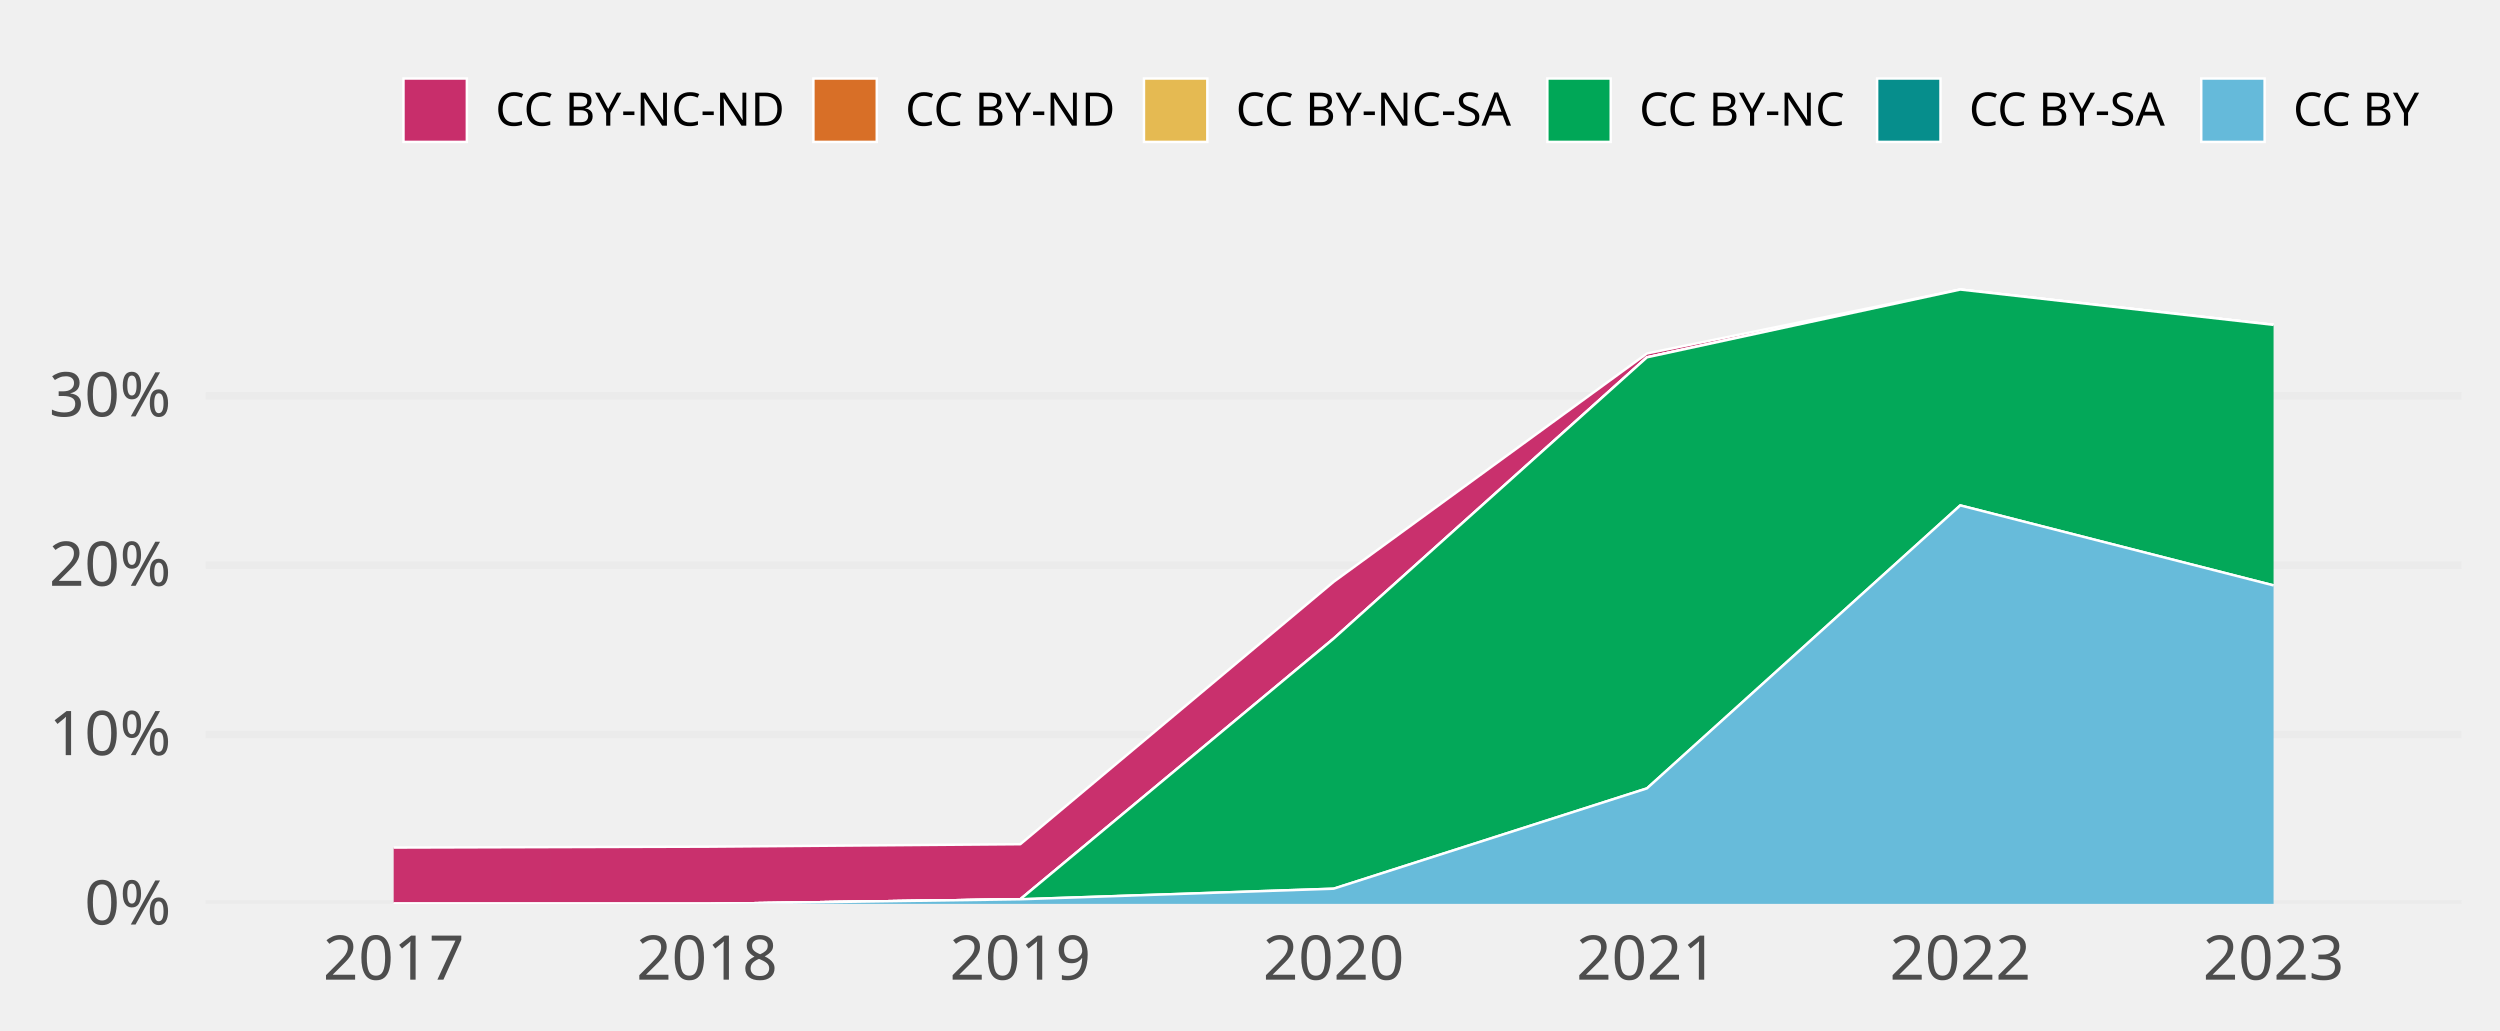
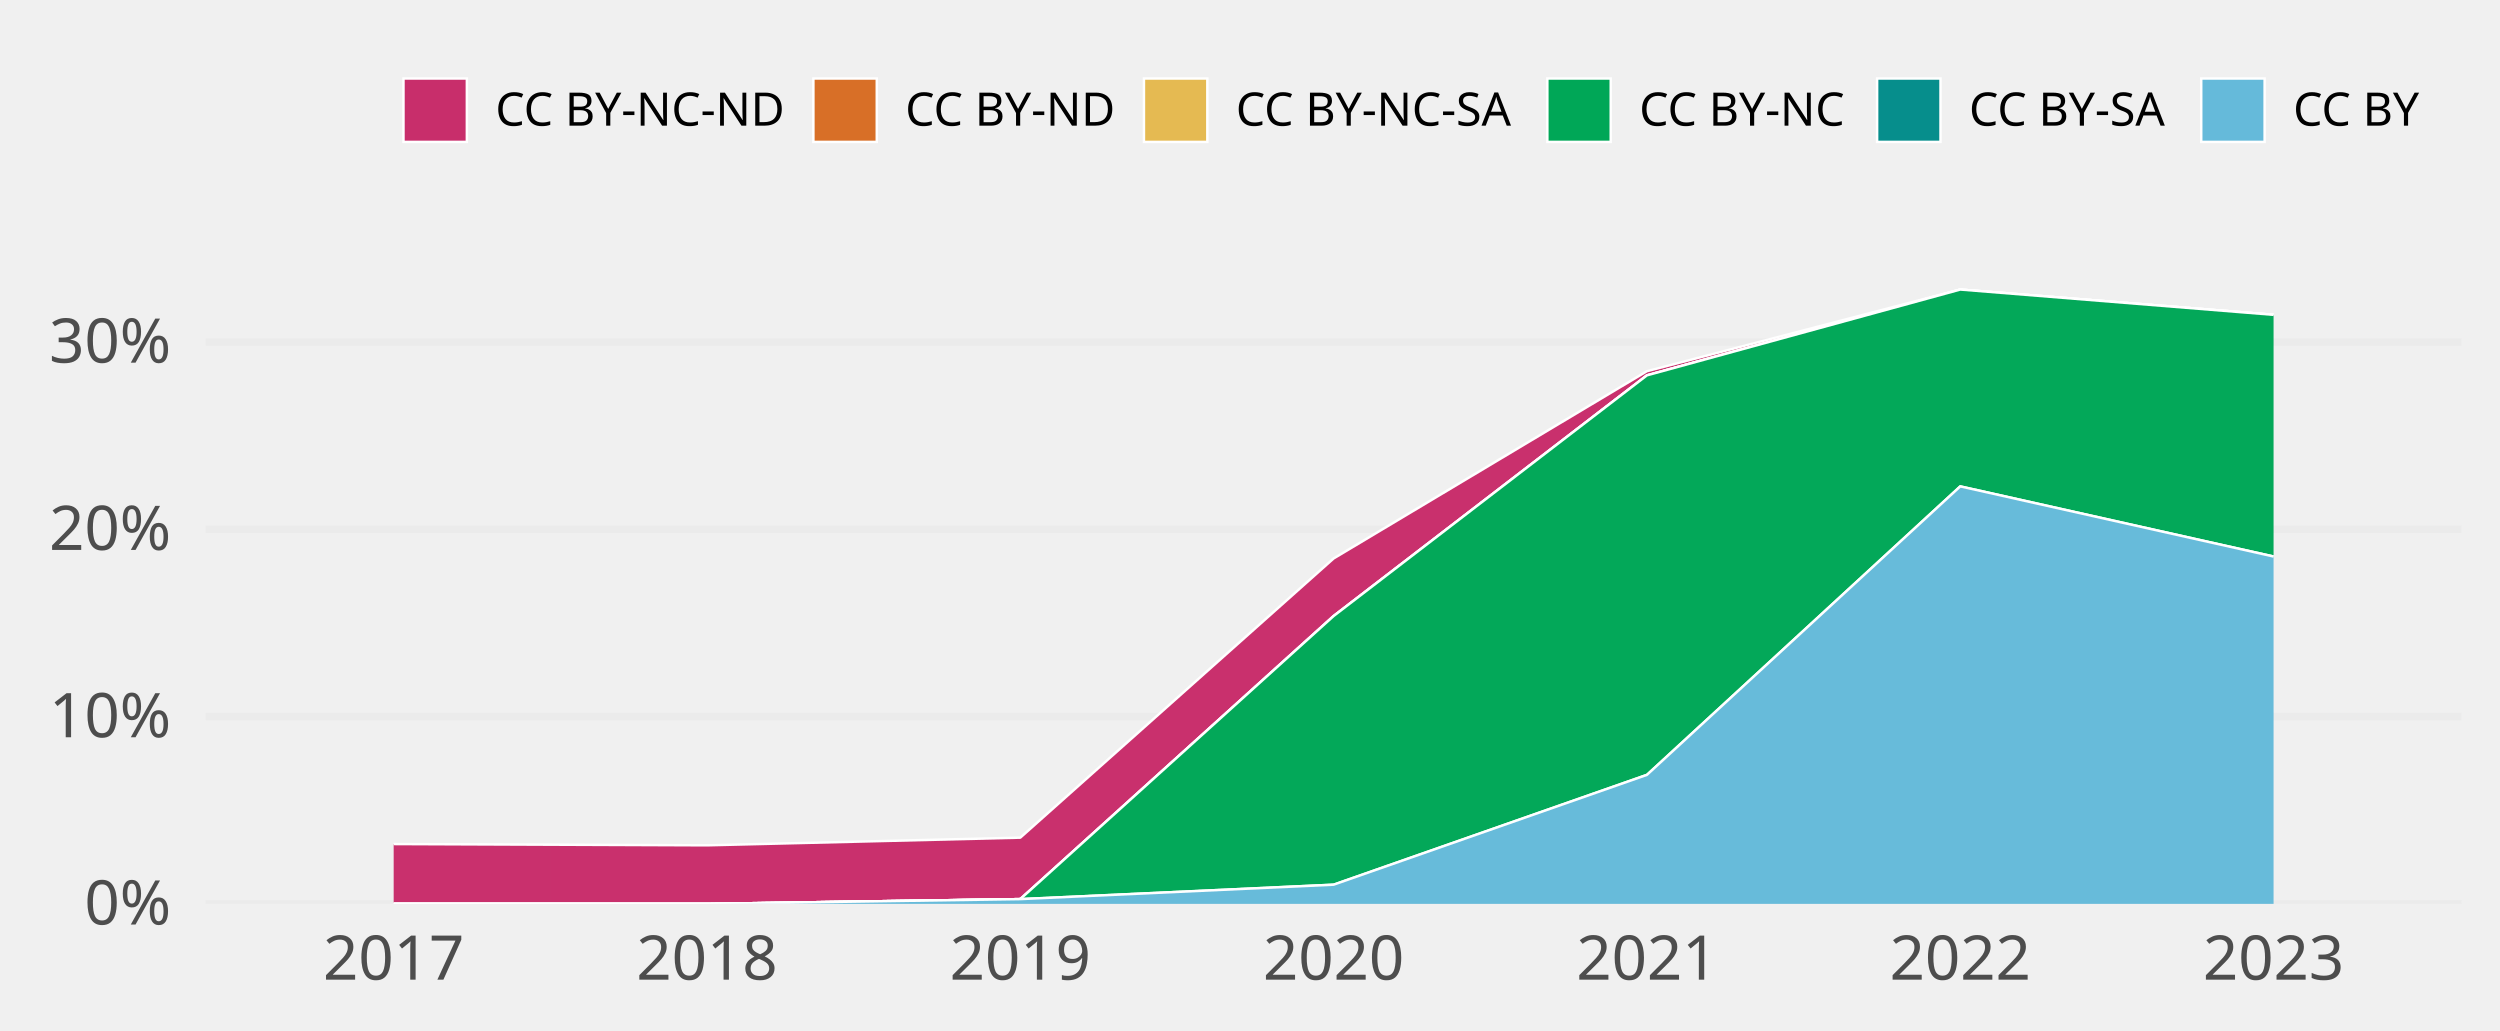
<svg xmlns="http://www.w3.org/2000/svg" class="svglite" width="648.00pt" height="266.98pt" viewBox="0 0 648.00 266.98">
  <defs>
    <style type="text/css">
    .svglite line, .svglite polyline, .svglite polygon, .svglite path, .svglite rect, .svglite circle {
      fill: none;
      stroke: #000000;
      stroke-linecap: round;
      stroke-linejoin: round;
      stroke-miterlimit: 10.00;
    }
    .svglite text {
      white-space: pre;
    }
  </style>
  </defs>
  <rect width="100%" height="100%" style="stroke: none; fill: none;" />
  <defs>
    <clipPath id="cpMC4wMHw2NDguMDB8MC4wMHwyNjYuOTg=">
      <rect x="0.00" y="0.00" width="648.00" height="266.98" />
    </clipPath>
  </defs>
  <g clip-path="url(#cpMC4wMHw2NDguMDB8MC4wMHwyNjYuOTg=)">
</g>
  <defs>
    <clipPath id="cpNTMuMzF8NjM4LjA0fDY3LjA5fDIzNC4yOA==">
      <rect x="53.31" y="67.09" width="584.73" height="167.19" />
    </clipPath>
  </defs>
  <g clip-path="url(#cpNTMuMzF8NjM4LjA0fDY3LjA5fDIzNC4yOA==)">
    <polyline points="53.31,234.28 638.04,234.28 " style="stroke-width: 1.94; stroke: #EBEBEB; stroke-linecap: butt;" />
-     <polyline points="53.31,190.39 638.04,190.39 " style="stroke-width: 1.94; stroke: #EBEBEB; stroke-linecap: butt;" />
-     <polyline points="53.31,146.49 638.04,146.49 " style="stroke-width: 1.94; stroke: #EBEBEB; stroke-linecap: butt;" />
-     <polyline points="53.31,102.60 638.04,102.60 " style="stroke-width: 1.94; stroke: #EBEBEB; stroke-linecap: butt;" />
-     <polygon points="102.04,219.69 183.25,219.46 264.46,218.82 345.67,150.81 426.89,91.62 508.10,75.05 589.31,84.21 589.31,84.21 508.10,75.05 426.89,92.62 345.67,165.54 264.46,233.09 183.25,234.28 102.04,234.28 " style="stroke-width: 0.00; stroke: none; stroke-linecap: butt; fill: #C82E6B;" />
-     <polyline points="102.04,219.69 183.25,219.46 264.46,218.82 345.67,150.81 426.89,91.62 508.10,75.05 589.31,84.21 " style="stroke-width: 0.64; stroke: #FFFFFF; stroke-linecap: butt;" />
-     <polygon points="102.04,234.28 183.25,234.28 264.46,233.09 345.67,165.54 426.89,92.62 508.10,75.05 589.31,84.21 589.31,84.21 508.10,75.05 426.89,92.62 345.67,165.54 264.46,233.09 183.25,234.28 102.04,234.28 " style="stroke-width: 0.00; stroke: none; stroke-linecap: butt; fill: #D86F27;" />
-     <polyline points="102.04,234.28 183.25,234.28 264.46,233.09 345.67,165.54 426.89,92.62 508.10,75.05 589.31,84.21 " style="stroke-width: 0.64; stroke: #FFFFFF; stroke-linecap: butt;" />
-     <polygon points="102.04,234.28 183.25,234.28 264.46,233.09 345.67,165.54 426.89,92.62 508.10,75.05 589.31,84.21 589.31,84.21 508.10,75.05 426.89,92.62 345.67,165.54 264.46,233.09 183.25,234.28 102.04,234.28 " style="stroke-width: 0.00; stroke: none; stroke-linecap: butt; fill: #E5BA52;" />
-     <polyline points="102.04,234.28 183.25,234.28 264.46,233.09 345.67,165.54 426.89,92.62 508.10,75.05 589.31,84.21 " style="stroke-width: 0.64; stroke: #FFFFFF; stroke-linecap: butt;" />
-     <polygon points="102.04,234.28 183.25,234.28 264.46,233.09 345.67,165.54 426.89,92.62 508.10,75.05 589.31,84.21 589.31,151.74 508.10,131.00 426.89,204.35 345.67,230.35 264.46,233.09 183.25,234.28 102.04,234.28 " style="stroke-width: 0.00; stroke: none; stroke-linecap: butt; fill: #00A757;" />
-     <polyline points="102.04,234.28 183.25,234.28 264.46,233.09 345.67,165.54 426.89,92.62 508.10,75.05 589.31,84.21 " style="stroke-width: 0.64; stroke: #FFFFFF; stroke-linecap: butt;" />
-     <polygon points="102.04,234.28 183.25,234.28 264.46,233.09 345.67,230.35 426.89,204.35 508.10,131.00 589.31,151.74 589.31,151.74 508.10,131.00 426.89,204.35 345.67,230.35 264.46,233.09 183.25,234.28 102.04,234.28 " style="stroke-width: 0.00; stroke: none; stroke-linecap: butt; fill: #068E8C;" />
-     <polyline points="102.04,234.28 183.25,234.28 264.46,233.09 345.67,230.35 426.89,204.35 508.10,131.00 589.31,151.74 " style="stroke-width: 0.64; stroke: #FFFFFF; stroke-linecap: butt;" />
-     <polygon points="102.04,234.28 183.25,234.28 264.46,233.09 345.67,230.35 426.89,204.35 508.10,131.00 589.31,151.74 589.31,234.28 508.10,234.28 426.89,234.28 345.67,234.28 264.46,234.28 183.25,234.28 102.04,234.28 " style="stroke-width: 0.00; stroke: none; stroke-linecap: butt; fill: #65BADA;" />
-     <polyline points="102.04,234.28 183.25,234.28 264.46,233.09 345.67,230.35 426.89,204.35 508.10,131.00 589.31,151.74 " style="stroke-width: 0.64; stroke: #FFFFFF; stroke-linecap: butt;" />
+     <polyline points="53.31,185.74 638.04,185.74 " style="stroke-width: 1.94; stroke: #EBEBEB; stroke-linecap: butt;" />
+     <polyline points="53.31,137.20 638.04,137.20 " style="stroke-width: 1.94; stroke: #EBEBEB; stroke-linecap: butt;" />
+     <polyline points="53.31,88.66 638.04,88.66 " style="stroke-width: 1.94; stroke: #EBEBEB; stroke-linecap: butt;" />
+     <polygon points="102.04,218.78 183.25,219.11 264.46,217.12 345.67,144.76 426.89,96.21 508.10,75.05 589.31,81.61 589.31,81.61 508.10,75.05 426.89,97.29 345.67,159.68 264.46,233.05 183.25,234.28 102.04,234.28 " style="stroke-width: 0.00; stroke: none; stroke-linecap: butt; fill: #C82E6B;" />
+     <polyline points="102.04,218.78 183.25,219.11 264.46,217.12 345.67,144.76 426.89,96.21 508.10,75.05 589.31,81.61 " style="stroke-width: 0.64; stroke: #FFFFFF; stroke-linecap: butt;" />
+     <polygon points="102.04,234.28 183.25,234.28 264.46,233.05 345.67,159.68 426.89,97.29 508.10,75.05 589.31,81.61 589.31,81.61 508.10,75.05 426.89,97.29 345.67,159.68 264.46,233.05 183.25,234.28 102.04,234.28 " style="stroke-width: 0.00; stroke: none; stroke-linecap: butt; fill: #D86F27;" />
+     <polyline points="102.04,234.28 183.25,234.28 264.46,233.05 345.67,159.68 426.89,97.29 508.10,75.05 589.31,81.61 " style="stroke-width: 0.64; stroke: #FFFFFF; stroke-linecap: butt;" />
+     <polygon points="102.04,234.28 183.25,234.28 264.46,233.05 345.67,159.68 426.89,97.29 508.10,75.05 589.31,81.61 589.31,81.61 508.10,75.05 426.89,97.29 345.67,159.68 264.46,233.05 183.25,234.28 102.04,234.28 " style="stroke-width: 0.00; stroke: none; stroke-linecap: butt; fill: #E5BA52;" />
+     <polyline points="102.04,234.28 183.25,234.28 264.46,233.05 345.67,159.68 426.89,97.29 508.10,75.05 589.31,81.61 " style="stroke-width: 0.64; stroke: #FFFFFF; stroke-linecap: butt;" />
+     <polygon points="102.04,234.28 183.25,234.28 264.46,233.05 345.67,159.68 426.89,97.29 508.10,75.05 589.31,81.61 589.31,144.25 508.10,126.07 426.89,200.84 345.67,229.31 264.46,233.05 183.25,234.28 102.04,234.28 " style="stroke-width: 0.00; stroke: none; stroke-linecap: butt; fill: #00A757;" />
+     <polyline points="102.04,234.28 183.25,234.28 264.46,233.05 345.67,159.68 426.89,97.29 508.10,75.05 589.31,81.61 " style="stroke-width: 0.64; stroke: #FFFFFF; stroke-linecap: butt;" />
+     <polygon points="102.04,234.28 183.25,234.28 264.46,233.05 345.67,229.31 426.89,200.84 508.10,126.07 589.31,144.25 589.31,144.25 508.10,126.07 426.89,200.84 345.67,229.31 264.46,233.05 183.25,234.28 102.04,234.28 " style="stroke-width: 0.00; stroke: none; stroke-linecap: butt; fill: #068E8C;" />
+     <polyline points="102.04,234.28 183.25,234.28 264.46,233.05 345.67,229.31 426.89,200.84 508.10,126.07 589.31,144.25 " style="stroke-width: 0.64; stroke: #FFFFFF; stroke-linecap: butt;" />
+     <polygon points="102.04,234.28 183.25,234.28 264.46,233.05 345.67,229.31 426.89,200.84 508.10,126.07 589.31,144.25 589.31,234.28 508.10,234.28 426.89,234.28 345.67,234.28 264.46,234.28 183.25,234.28 102.04,234.28 " style="stroke-width: 0.00; stroke: none; stroke-linecap: butt; fill: #65BADA;" />
+     <polyline points="102.04,234.28 183.25,234.28 264.46,233.05 345.67,229.31 426.89,200.84 508.10,126.07 589.31,144.25 " style="stroke-width: 0.64; stroke: #FFFFFF; stroke-linecap: butt;" />
    <rect x="61.43" y="75.05" width="81.21" height="159.23" style="stroke-width: 1.07; stroke: none; stroke-linecap: butt; stroke-linejoin: miter; fill: #FFFFFF; fill-opacity: 0.012;" />
    <rect x="142.64" y="75.05" width="81.21" height="159.23" style="stroke-width: 1.07; stroke: none; stroke-linecap: butt; stroke-linejoin: miter; fill: #FFFFFF; fill-opacity: 0.012;" />
    <rect x="223.85" y="75.05" width="81.21" height="159.23" style="stroke-width: 1.07; stroke: none; stroke-linecap: butt; stroke-linejoin: miter; fill: #FFFFFF; fill-opacity: 0.012;" />
    <rect x="305.07" y="75.05" width="81.21" height="159.23" style="stroke-width: 1.07; stroke: none; stroke-linecap: butt; stroke-linejoin: miter; fill: #FFFFFF; fill-opacity: 0.012;" />
    <rect x="386.28" y="75.05" width="81.21" height="159.23" style="stroke-width: 1.07; stroke: none; stroke-linecap: butt; stroke-linejoin: miter; fill: #FFFFFF; fill-opacity: 0.012;" />
    <rect x="467.49" y="75.05" width="81.21" height="159.23" style="stroke-width: 1.07; stroke: none; stroke-linecap: butt; stroke-linejoin: miter; fill: #FFFFFF; fill-opacity: 0.012;" />
    <rect x="548.70" y="75.05" width="81.21" height="159.23" style="stroke-width: 1.07; stroke: none; stroke-linecap: butt; stroke-linejoin: miter; fill: #FFFFFF; fill-opacity: 0.012;" />
  </g>
  <g clip-path="url(#cpMC4wMHw2NDguMDB8MC4wMHwyNjYuOTg=)">
    <text x="44.34" y="239.63" text-anchor="end" style="font-size: 16.00px;fill: #4D4D4D; font-family: &quot;Atkinson Hyperlegible&quot;;" textLength="25.20px" lengthAdjust="spacingAndGlyphs">0%</text>
-     <text x="44.34" y="195.73" text-anchor="end" style="font-size: 16.00px;fill: #4D4D4D; font-family: &quot;Atkinson Hyperlegible&quot;;" textLength="31.63px" lengthAdjust="spacingAndGlyphs">10%</text>
-     <text x="44.34" y="151.84" text-anchor="end" style="font-size: 16.00px;fill: #4D4D4D; font-family: &quot;Atkinson Hyperlegible&quot;;" textLength="33.98px" lengthAdjust="spacingAndGlyphs">20%</text>
-     <text x="44.34" y="107.94" text-anchor="end" style="font-size: 16.00px;fill: #4D4D4D; font-family: &quot;Atkinson Hyperlegible&quot;;" textLength="34.38px" lengthAdjust="spacingAndGlyphs">30%</text>
+     <text x="44.34" y="191.09" text-anchor="end" style="font-size: 16.00px;fill: #4D4D4D; font-family: &quot;Atkinson Hyperlegible&quot;;" textLength="31.63px" lengthAdjust="spacingAndGlyphs">10%</text>
+     <text x="44.34" y="142.55" text-anchor="end" style="font-size: 16.00px;fill: #4D4D4D; font-family: &quot;Atkinson Hyperlegible&quot;;" textLength="33.98px" lengthAdjust="spacingAndGlyphs">20%</text>
+     <text x="44.34" y="94.00" text-anchor="end" style="font-size: 16.00px;fill: #4D4D4D; font-family: &quot;Atkinson Hyperlegible&quot;;" textLength="34.38px" lengthAdjust="spacingAndGlyphs">30%</text>
    <text x="102.04" y="253.94" text-anchor="middle" style="font-size: 16.00px;fill: #4D4D4D; font-family: &quot;Atkinson Hyperlegible&quot;;" textLength="33.74px" lengthAdjust="spacingAndGlyphs">2017</text>
    <text x="183.25" y="253.94" text-anchor="middle" style="font-size: 16.00px;fill: #4D4D4D; font-family: &quot;Atkinson Hyperlegible&quot;;" textLength="35.42px" lengthAdjust="spacingAndGlyphs">2018</text>
    <text x="264.46" y="253.94" text-anchor="middle" style="font-size: 16.00px;fill: #4D4D4D; font-family: &quot;Atkinson Hyperlegible&quot;;" textLength="35.15px" lengthAdjust="spacingAndGlyphs">2019</text>
    <text x="345.67" y="253.94" text-anchor="middle" style="font-size: 16.00px;fill: #4D4D4D; font-family: &quot;Atkinson Hyperlegible&quot;;" textLength="38.30px" lengthAdjust="spacingAndGlyphs">2020</text>
    <text x="426.89" y="253.94" text-anchor="middle" style="font-size: 16.00px;fill: #4D4D4D; font-family: &quot;Atkinson Hyperlegible&quot;;" textLength="34.37px" lengthAdjust="spacingAndGlyphs">2021</text>
    <text x="508.10" y="253.94" text-anchor="middle" style="font-size: 16.00px;fill: #4D4D4D; font-family: &quot;Atkinson Hyperlegible&quot;;" textLength="36.72px" lengthAdjust="spacingAndGlyphs">2022</text>
    <text x="589.31" y="253.94" text-anchor="middle" style="font-size: 16.00px;fill: #4D4D4D; font-family: &quot;Atkinson Hyperlegible&quot;;" textLength="37.12px" lengthAdjust="spacingAndGlyphs">2023</text>
    <rect x="104.58" y="20.35" width="16.43" height="16.43" style="stroke-width: 0.64; stroke: #FFFFFF; stroke-linecap: butt; stroke-linejoin: miter; fill: #C82E6B;" />
    <rect x="210.83" y="20.35" width="16.43" height="16.43" style="stroke-width: 0.64; stroke: #FFFFFF; stroke-linecap: butt; stroke-linejoin: miter; fill: #D86F27;" />
    <rect x="296.51" y="20.35" width="16.43" height="16.43" style="stroke-width: 0.64; stroke: #FFFFFF; stroke-linecap: butt; stroke-linejoin: miter; fill: #E5BA52;" />
    <rect x="401.07" y="20.35" width="16.43" height="16.43" style="stroke-width: 0.64; stroke: #FFFFFF; stroke-linecap: butt; stroke-linejoin: miter; fill: #00A757;" />
    <rect x="486.55" y="20.35" width="16.43" height="16.43" style="stroke-width: 0.64; stroke: #FFFFFF; stroke-linecap: butt; stroke-linejoin: miter; fill: #068E8C;" />
    <rect x="570.56" y="20.35" width="16.43" height="16.43" style="stroke-width: 0.64; stroke: #FFFFFF; stroke-linecap: butt; stroke-linejoin: miter; fill: #65BADA;" />
    <text x="128.41" y="32.58" style="font-size: 12.00px; font-family: &quot;Atkinson Hyperlegible&quot;;" textLength="75.02px" lengthAdjust="spacingAndGlyphs">CC BY-NC-ND</text>
    <text x="234.65" y="32.58" style="font-size: 12.00px; font-family: &quot;Atkinson Hyperlegible&quot;;" textLength="54.45px" lengthAdjust="spacingAndGlyphs">CC BY-ND</text>
    <text x="320.34" y="32.58" style="font-size: 12.00px; font-family: &quot;Atkinson Hyperlegible&quot;;" textLength="73.34px" lengthAdjust="spacingAndGlyphs">CC BY-NC-SA</text>
    <text x="424.90" y="32.58" style="font-size: 12.00px; font-family: &quot;Atkinson Hyperlegible&quot;;" textLength="54.25px" lengthAdjust="spacingAndGlyphs">CC BY-NC</text>
    <text x="510.38" y="32.58" style="font-size: 12.00px; font-family: &quot;Atkinson Hyperlegible&quot;;" textLength="52.78px" lengthAdjust="spacingAndGlyphs">CC BY-SA</text>
    <text x="594.39" y="32.58" style="font-size: 12.00px; font-family: &quot;Atkinson Hyperlegible&quot;;" textLength="33.69px" lengthAdjust="spacingAndGlyphs">CC BY</text>
  </g>
</svg>
